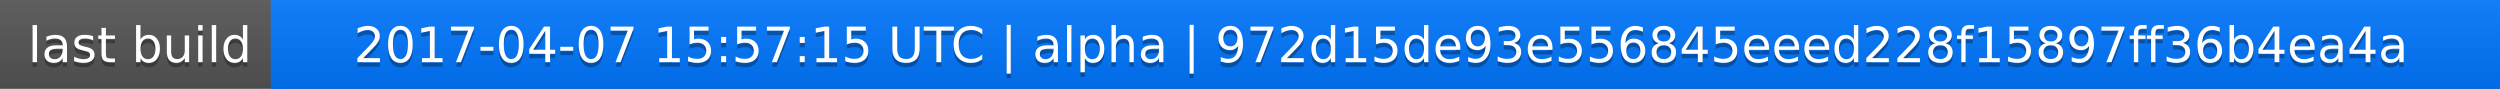
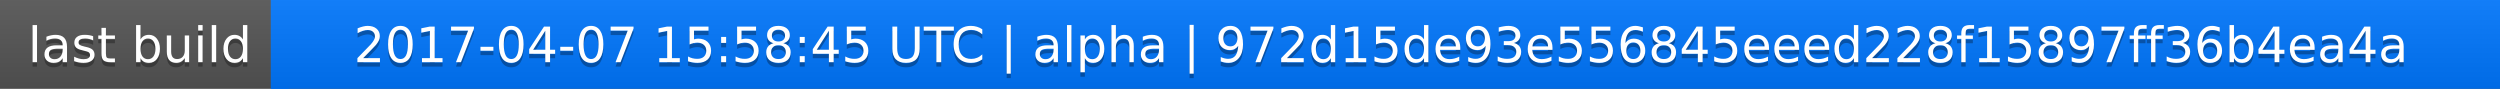
<svg xmlns="http://www.w3.org/2000/svg" width="563" height="20">
  <linearGradient id="a" x2="0" y2="100%">
    <stop offset="0" stop-color="#bbb" stop-opacity=".1" />
    <stop offset="1" stop-opacity=".1" />
  </linearGradient>
  <rect rx="0" width="563" height="20" fill="#555" />
  <rect rx="0" x="61" width="502" height="20" fill="#07f" />
  <path fill="#07f" d="M61 0h4v20h-4z" />
  <rect rx="0" width="563" height="20" fill="url(#a)" />
  <g fill="#fff" text-anchor="middle" font-family="DejaVu Sans,Verdana,Geneva,sans-serif" font-size="11">
    <text x="31.5" y="15" fill="#010101" fill-opacity=".3">last build</text>
    <text x="31.5" y="14">last build</text>
-     <text x="311" y="15" fill="#010101" fill-opacity=".3">2017-04-07 15:57:15 UTC | alpha | 972d15de93e556845eeed228f15897ff36b4ea4a</text>
-     <text x="311" y="14">2017-04-07 15:57:15 UTC | alpha | 972d15de93e556845eeed228f15897ff36b4ea4a</text>
+     <text x="311" y="15" fill="#010101" fill-opacity=".3">2017-04-07 15:58:45 UTC | alpha | 972d15de93e556845eeed228f15897ff36b4ea4a</text>
+     <text x="311" y="14">2017-04-07 15:58:45 UTC | alpha | 972d15de93e556845eeed228f15897ff36b4ea4a</text>
  </g>
</svg>
